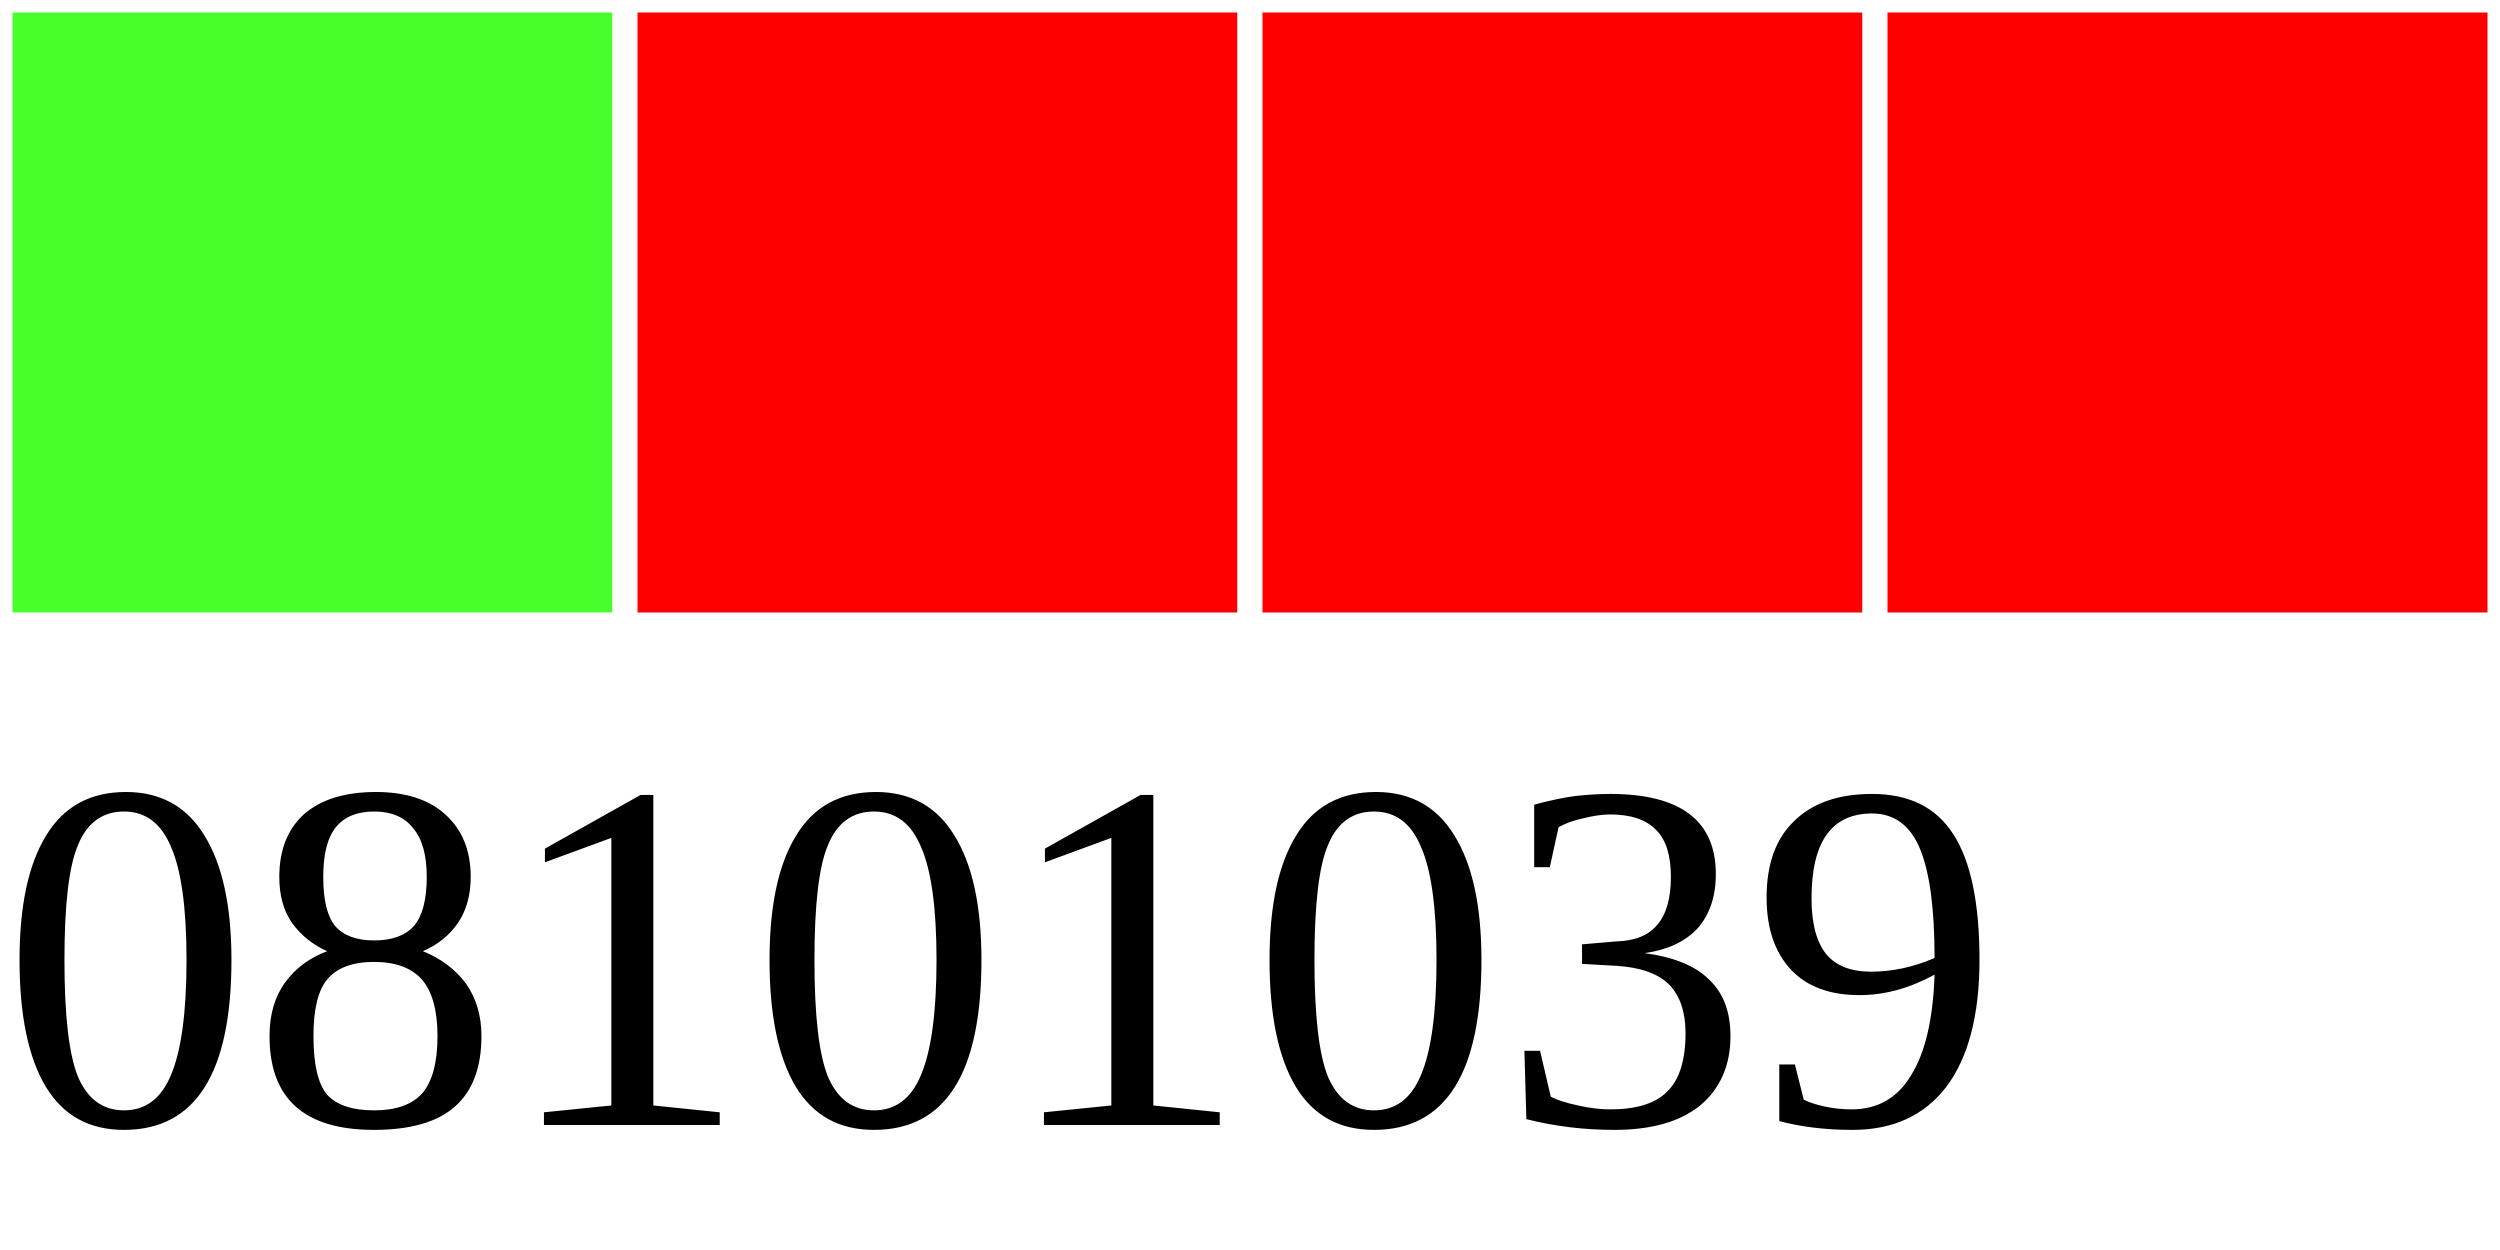
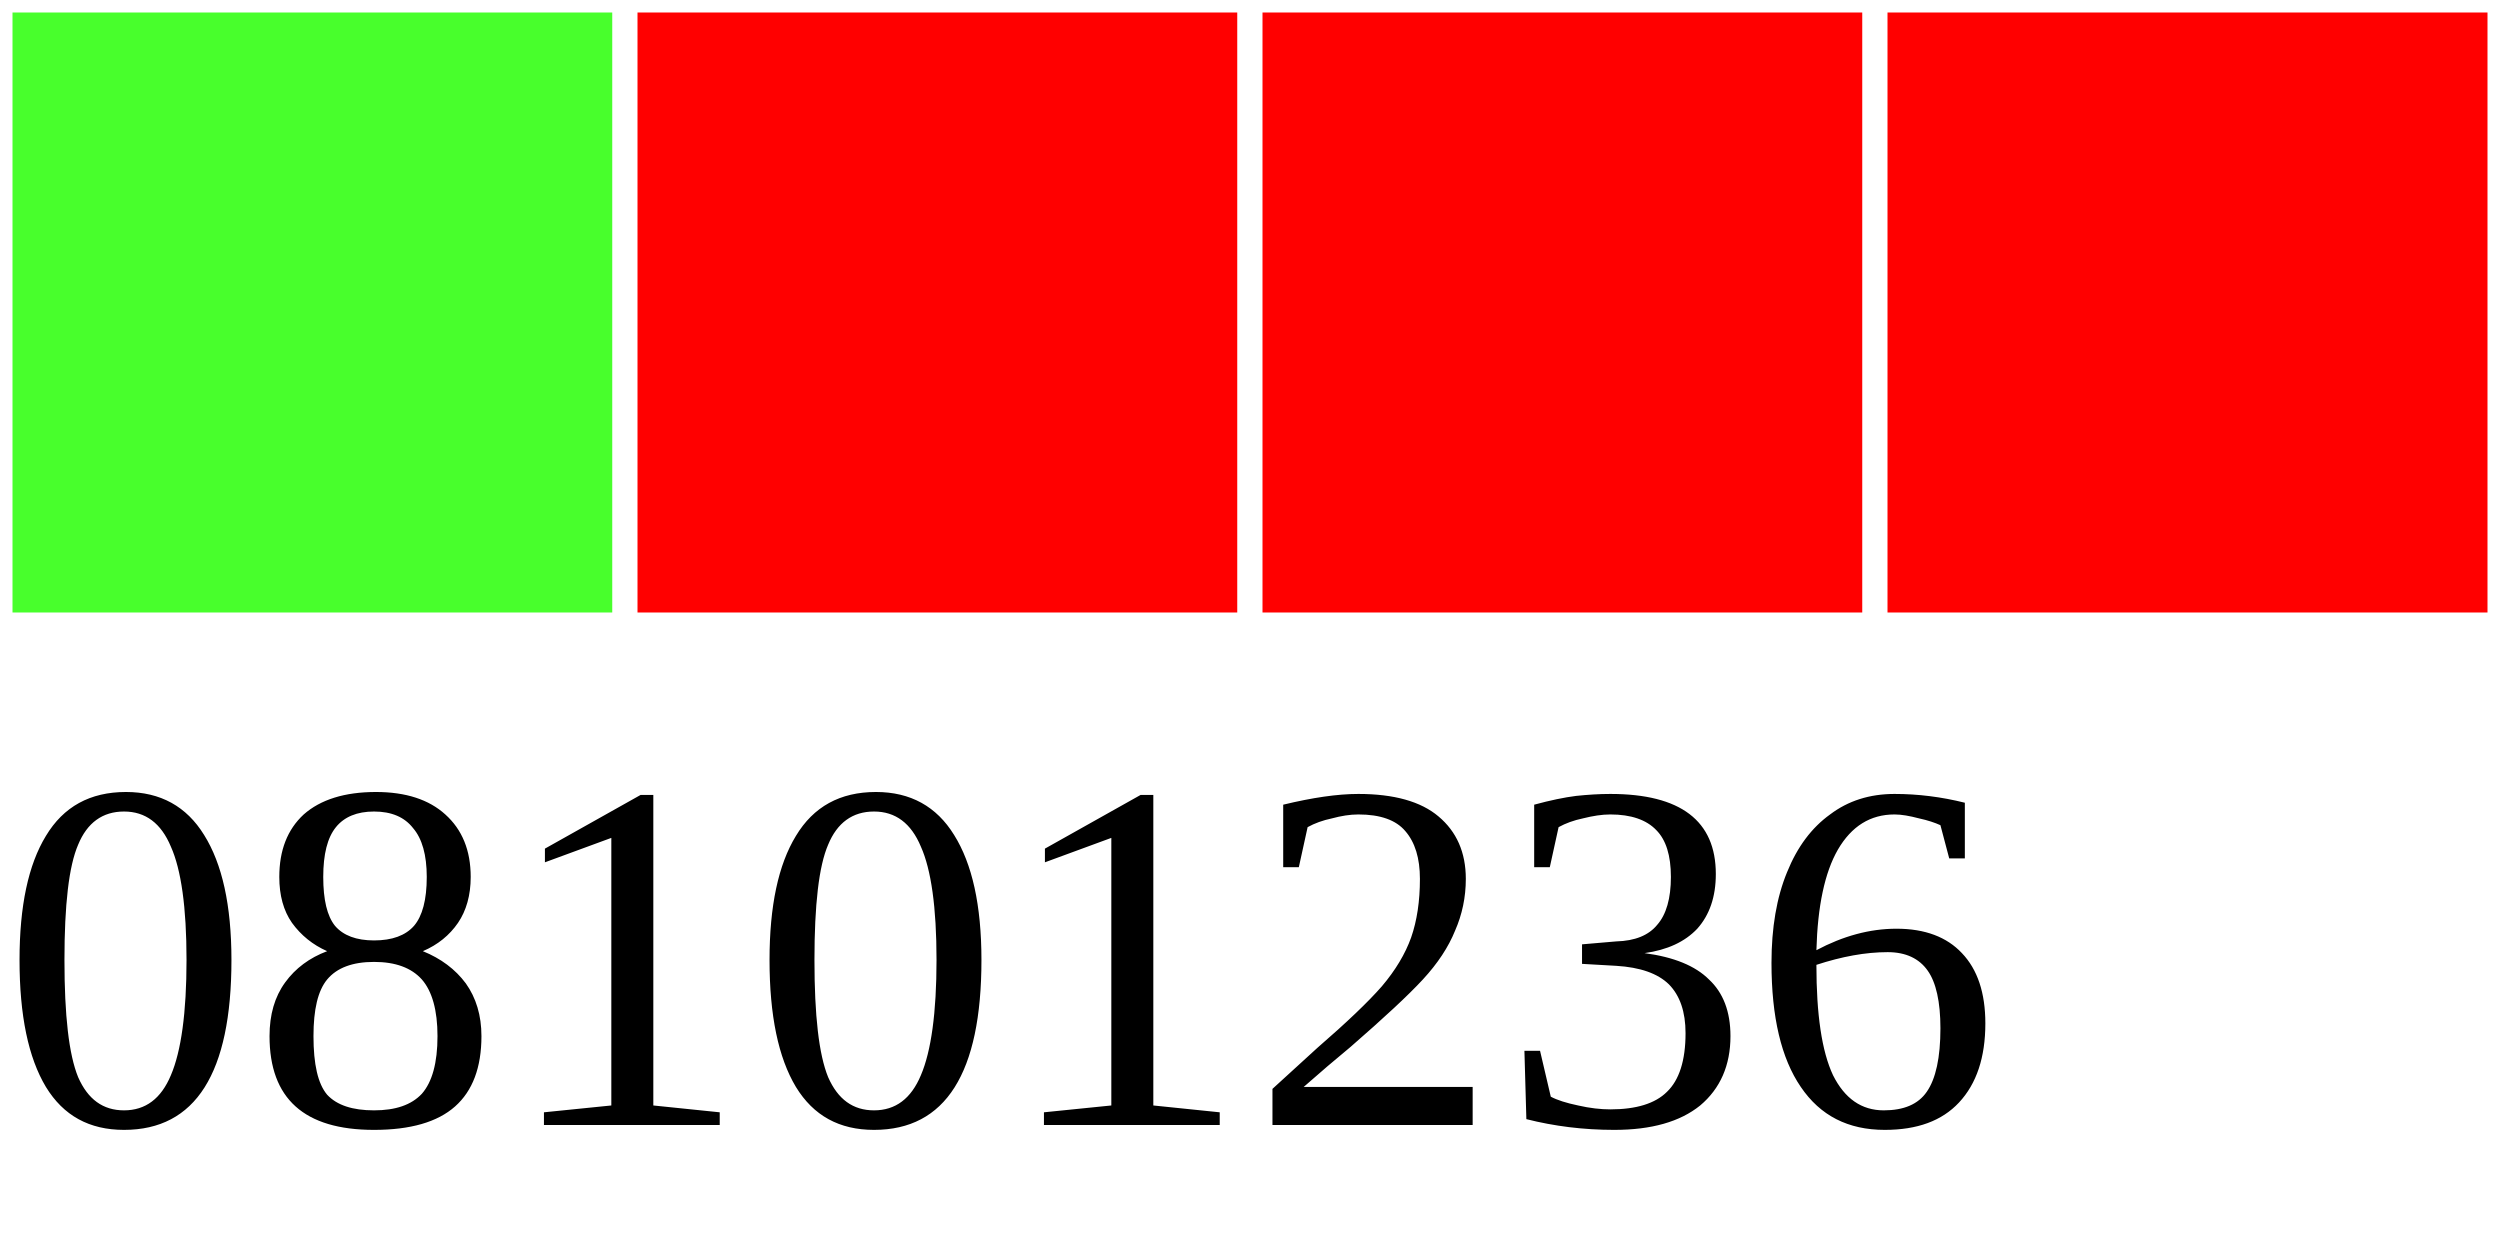
<svg xmlns="http://www.w3.org/2000/svg" width="40" height="20">
  <g>
    <rect width="10" height="10" style="fill:#48FF2C;stroke-width:0.4;stroke:rgb(255,255,255)" x="0" />
    <rect width="10" height="10" style="fill:#FF0000;stroke-width:0.4;stroke:rgb(255,255,255)" x="10" />
    <rect width="10" height="10" style="fill:#FF0000;stroke-width:0.4;stroke:rgb(255,255,255)" x="20" />
    <rect width="10" height="10" style="fill:#FF0000;stroke-width:0.4;stroke:rgb(255,255,255)" x="30" />
-     <text x="0" y="18" fill="black" font-size="8">08101039</text>
+     <text x="0" y="18" fill="black" font-size="8">08101236</text>
  </g>
</svg>
